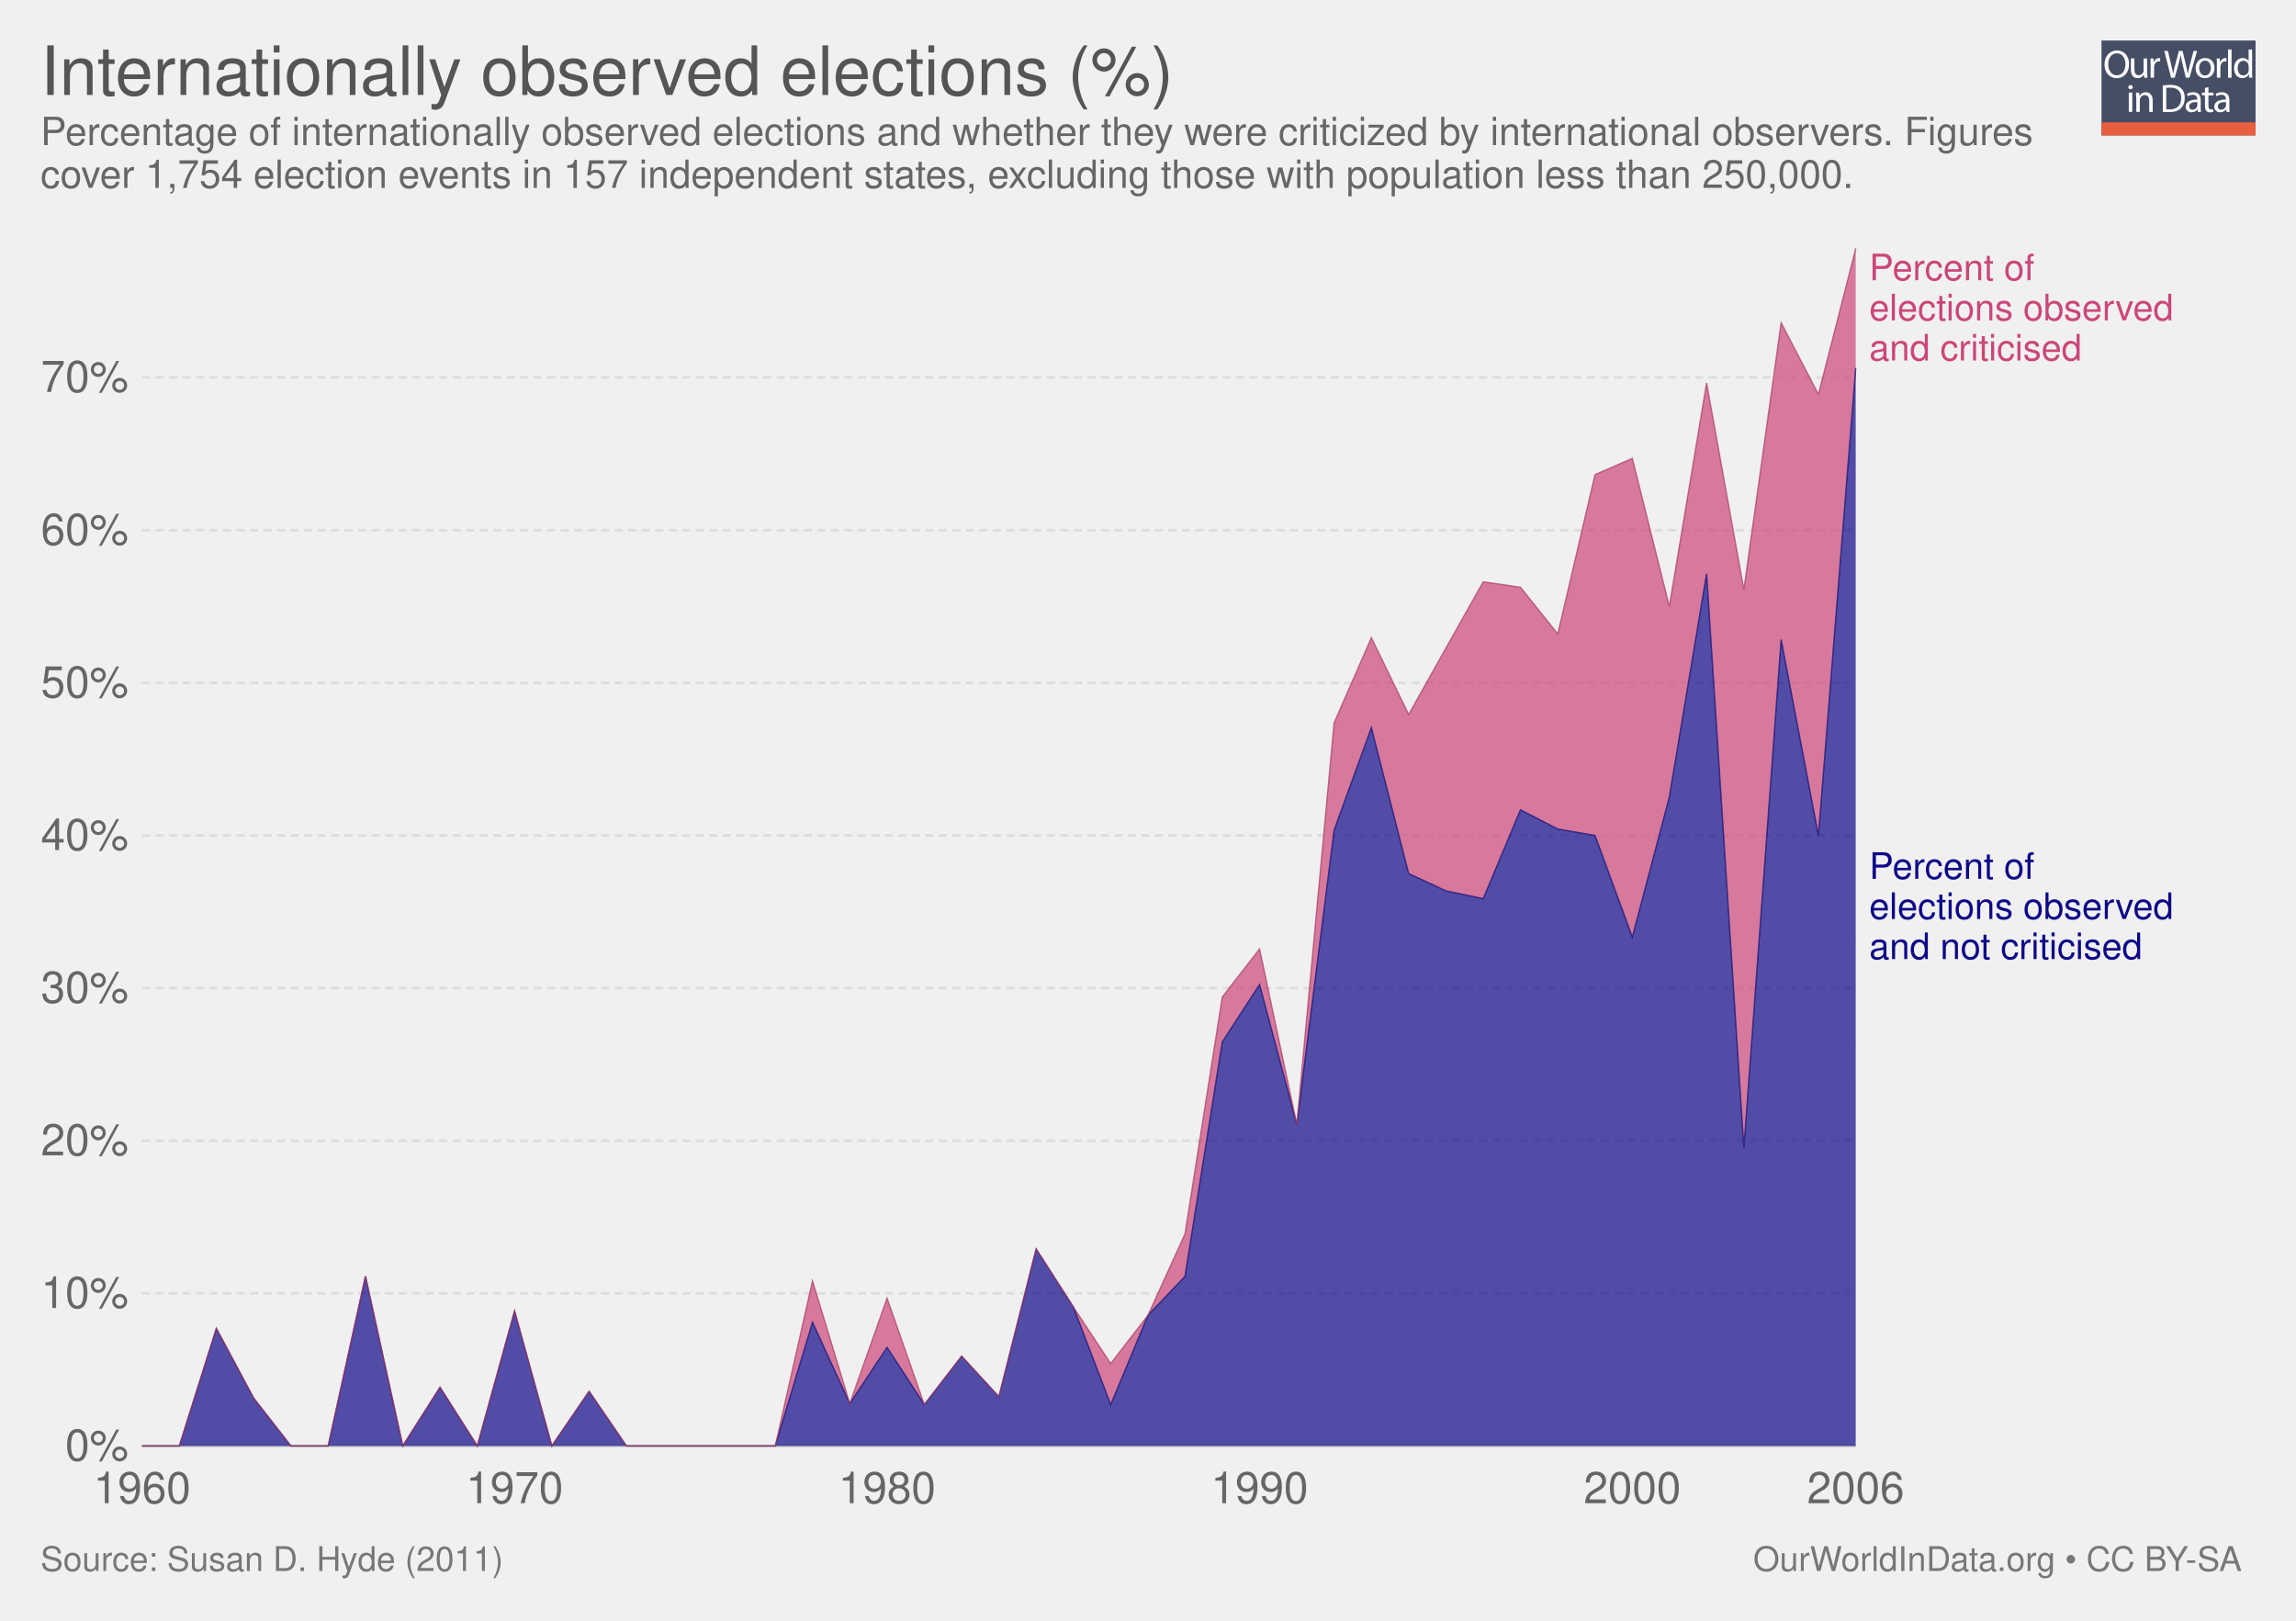
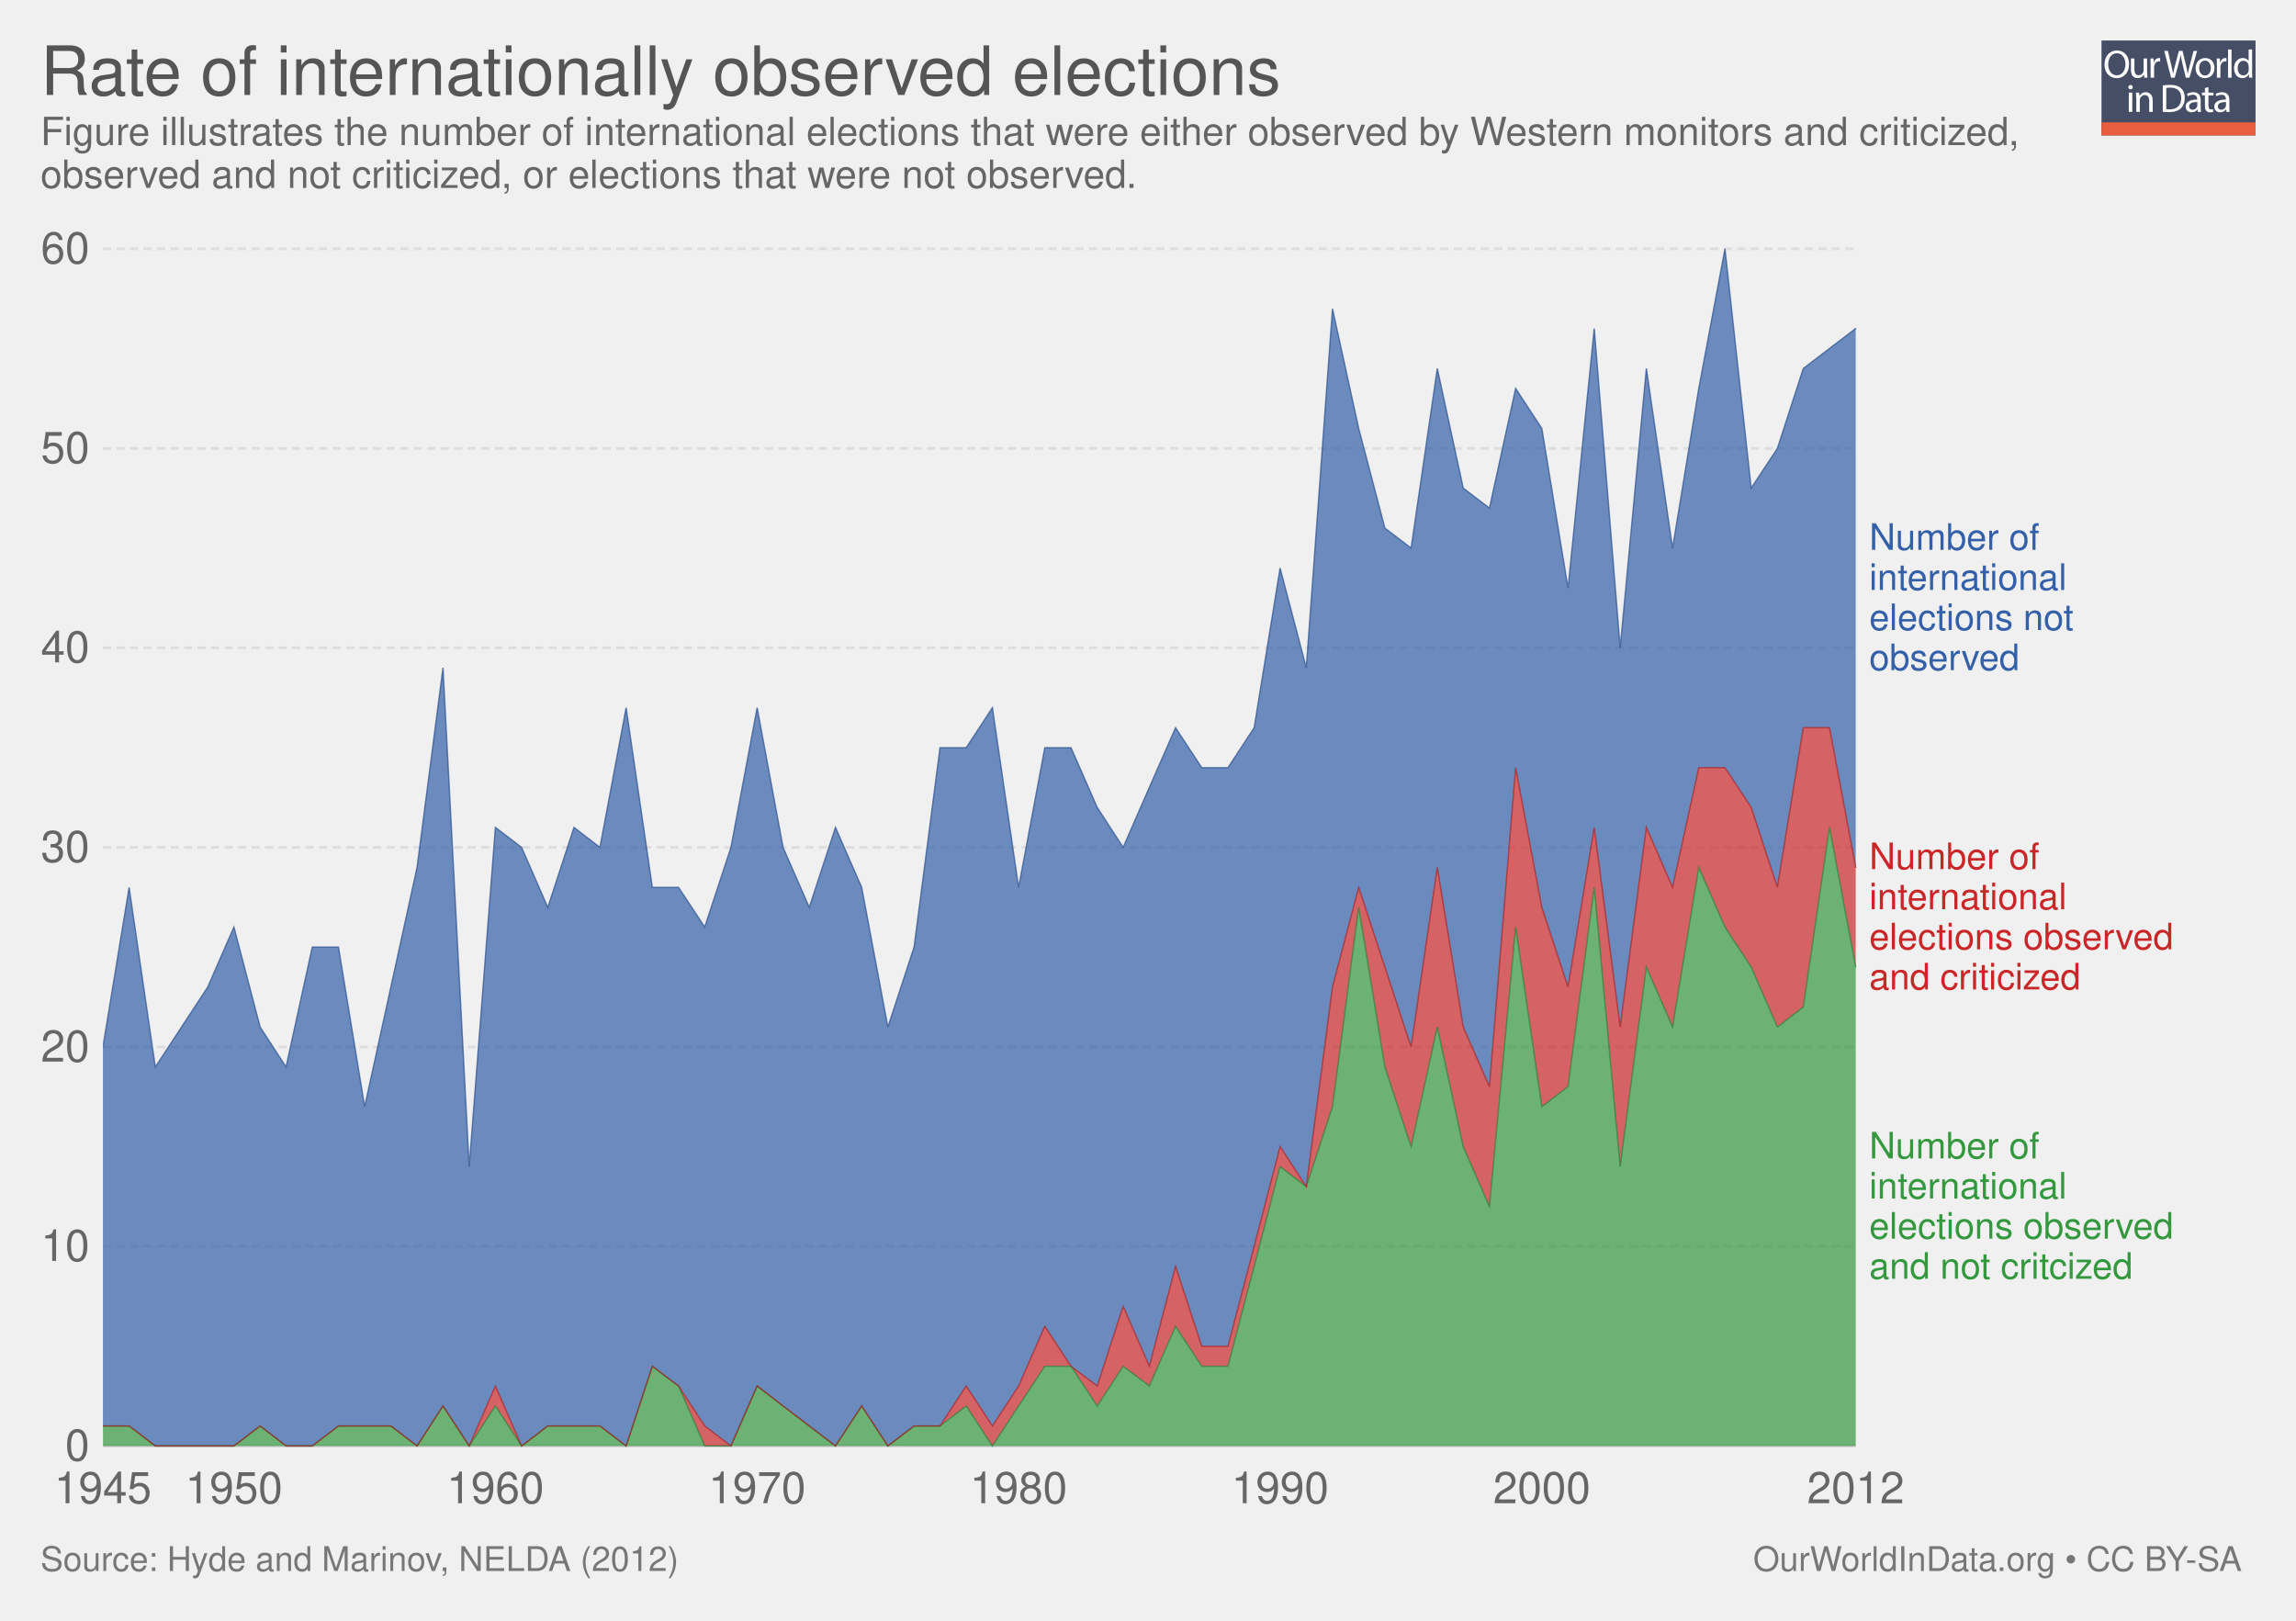
<svg xmlns="http://www.w3.org/2000/svg" xmlns:xlink="http://www.w3.org/1999/xlink" version="1.1" style="font-family: 'Helvetica Neue', Helvetica, Arial, sans-serif; font-size: 18px; background-color: white; text-rendering: optimizeLegibility; -webkit-font-smoothing: antialiased;" width="850" height="600">
  <g class="ChartTab">
    <g class="HeaderView">
      <g opacity="0.8" transform="translate(778, 15) scale(0.27)">
        <a xlink:href="https://ourworldindata.org" target="_blank">
          <g>
            <rect x="0" y="0" fill="#1B2543" width="211.2" height="130.1" />
            <rect x="0" y="112.2" fill="#E63912" width="211.2" height="17.9" />
            <g>
              <rect x="1.2" y="12.3" fill="none" width="210.2" height="99.2" />
              <path fill="#FFFFFF" d="M37.8,32.2c0,12.7-7.7,19.4-17.1,19.4c-9.7,0-16.6-7.5-16.6-18.7c0-11.7,7.3-19.3,17.1-19.3 C31.3,13.7,37.8,21.3,37.8,32.2z M9.2,32.8c0,7.9,4.3,14.9,11.8,14.9c7.5,0,11.8-6.9,11.8-15.3c0-7.3-3.8-14.9-11.8-14.9 C13.1,17.5,9.2,24.8,9.2,32.8z" />
              <path fill="#FFFFFF" d="M62.7,43.8c0,2.7,0.1,5.1,0.2,7.2h-4.3l-0.3-4.3h-0.1c-1.3,2.1-4,4.9-8.8,4.9c-4.2,0-9.1-2.3-9.1-11.6 V24.6h4.8v14.6c0,5,1.5,8.4,5.9,8.4c3.2,0,5.5-2.2,6.3-4.4c0.3-0.7,0.4-1.6,0.4-2.5V24.6h4.8V43.8z" />
              <path fill="#FFFFFF" d="M67.3,32.8c0-3.1-0.1-5.8-0.2-8.2h4.2l0.2,5.2h0.2c1.2-3.5,4.1-5.8,7.3-5.8c0.5,0,0.9,0.1,1.4,0.2v4.5 c-0.5-0.1-1-0.2-1.6-0.2c-3.4,0-5.8,2.6-6.5,6.2c-0.1,0.7-0.2,1.4-0.2,2.2V51h-4.8V32.8z" />
              <path fill="#FFFFFF" d="M95.4,51l-9.4-36.8h5l4.4,18.6c1.1,4.6,2.1,9.2,2.7,12.7h0.1c0.6-3.7,1.8-8,3-12.8l4.9-18.5h5l4.5,18.7 c1,4.4,2,8.7,2.6,12.6h0.1c0.8-4,1.8-8.1,3-12.7l4.9-18.5h4.9L120.6,51h-5L111,31.9c-1.1-4.7-1.9-8.3-2.4-12h-0.1 c-0.7,3.7-1.5,7.3-2.8,12L100.4,51H95.4z" />
              <path fill="#FFFFFF" d="M154.9,37.6c0,9.8-6.8,14-13.2,14c-7.2,0-12.7-5.2-12.7-13.6c0-8.8,5.8-14,13.1-14 C149.8,24,154.9,29.5,154.9,37.6z M133.9,37.9c0,5.8,3.3,10.1,8,10.1c4.6,0,8-4.3,8-10.3c0-4.5-2.2-10.1-7.9-10.1 C136.3,27.6,133.9,32.8,133.9,37.9z" />
              <path fill="#FFFFFF" d="M158.2,32.8c0-3.1-0.1-5.8-0.2-8.2h4.2l0.2,5.2h0.2c1.2-3.5,4.1-5.8,7.3-5.8c0.5,0,0.9,0.1,1.4,0.2v4.5 c-0.5-0.1-1-0.2-1.6-0.2c-3.4,0-5.8,2.6-6.5,6.2c-0.1,0.7-0.2,1.4-0.2,2.2V51h-4.8V32.8z" />
              <path fill="#FFFFFF" d="M173.5,12.3h4.8V51h-4.8V12.3z" />
              <path fill="#FFFFFF" d="M206.5,12.3v31.9c0,2.3,0.1,5,0.2,6.8h-4.3l-0.2-4.6H202c-1.5,2.9-4.7,5.2-9,5.2 c-6.4,0-11.3-5.4-11.3-13.4c-0.1-8.8,5.4-14.2,11.9-14.2c4,0,6.8,1.9,8,4h0.1V12.3H206.5z M201.7,35.4c0-0.6-0.1-1.4-0.2-2 c-0.7-3.1-3.3-5.6-6.9-5.6c-5,0-7.9,4.4-7.9,10.2c0,5.3,2.6,9.8,7.8,9.8c3.2,0,6.2-2.1,7.1-5.7c0.2-0.7,0.2-1.3,0.2-2.1V35.4z" />
              <path fill="#FFFFFF" d="M42.8,64c0.1,1.6-1.1,2.9-3.1,2.9c-1.7,0-2.9-1.3-2.9-2.9c0-1.7,1.3-3,3-3C41.7,61,42.8,62.3,42.8,64z M37.4,97.8V71.4h4.8v26.4H37.4z" />
              <path fill="#FFFFFF" d="M47.5,78.6c0-2.7-0.1-5-0.2-7.1h4.3l0.3,4.4h0.1c1.3-2.5,4.4-5,8.8-5c3.7,0,9.4,2.2,9.4,11.2v15.8h-4.8 V82.6c0-4.3-1.6-7.8-6.1-7.8c-3.2,0-5.6,2.2-6.5,4.9c-0.2,0.6-0.3,1.4-0.3,2.2v15.9h-4.8V78.6z" />
              <path fill="#FFFFFF" d="M84,61.6c2.9-0.4,6.3-0.8,10.1-0.8c6.8,0,11.7,1.6,14.9,4.6c3.3,3,5.2,7.3,5.2,13.2c0,6-1.9,10.9-5.3,14.3 c-3.4,3.4-9.1,5.3-16.3,5.3c-3.4,0-6.2-0.2-8.6-0.4V61.6z M88.8,94.1c1.2,0.2,3,0.3,4.8,0.3c10.2,0,15.7-5.7,15.7-15.6 c0.1-8.7-4.9-14.2-14.9-14.2c-2.5,0-4.3,0.2-5.6,0.5V94.1z" />
              <path fill="#FFFFFF" d="M132.1,97.8l-0.4-3.3h-0.2c-1.5,2.1-4.3,3.9-8.1,3.9c-5.4,0-8.1-3.8-8.1-7.6c0-6.4,5.7-9.9,15.9-9.8v-0.5 c0-2.2-0.6-6.1-6-6.1c-2.5,0-5,0.8-6.9,2l-1.1-3.2c2.2-1.4,5.4-2.3,8.7-2.3c8.1,0,10.1,5.5,10.1,10.8v9.9c0,2.3,0.1,4.5,0.4,6.3 H132.1z M131.4,84.4c-5.3-0.1-11.2,0.8-11.2,5.9c0,3.1,2.1,4.6,4.5,4.6c3.4,0,5.6-2.2,6.4-4.4c0.2-0.5,0.3-1,0.3-1.5V84.4z" />
              <path fill="#FFFFFF" d="M146.6,63.9v7.6h6.9v3.7h-6.9v14.2c0,3.3,0.9,5.1,3.6,5.1c1.3,0,2.2-0.2,2.8-0.3l0.2,3.6 c-0.9,0.4-2.4,0.7-4.3,0.7c-2.2,0-4-0.7-5.2-2c-1.4-1.4-1.9-3.8-1.9-6.9V75.1h-4.1v-3.7h4.1v-6.3L146.6,63.9z" />
              <path fill="#FFFFFF" d="M171.4,97.8l-0.4-3.3h-0.2c-1.5,2.1-4.3,3.9-8.1,3.9c-5.4,0-8.1-3.8-8.1-7.6c0-6.4,5.7-9.9,15.9-9.8v-0.5 c0-2.2-0.6-6.1-6-6.1c-2.5,0-5,0.8-6.9,2l-1.1-3.2c2.2-1.4,5.4-2.3,8.7-2.3c8.1,0,10.1,5.5,10.1,10.8v9.9c0,2.3,0.1,4.5,0.4,6.3 H171.4z M170.7,84.4c-5.3-0.1-11.2,0.8-11.2,5.9c0,3.1,2.1,4.6,4.5,4.6c3.4,0,5.6-2.2,6.4-4.4c0.2-0.5,0.3-1,0.3-1.5V84.4z" />
            </g>
          </g>
        </a>
      </g>
      <a href="https://ourworldindata.org/grapher/rate-of-internationally-observed-elections" target="_blank">
        <text font-size="25.20" x="15.0" y="35.2" fill="#555">
-           <tspan x="15" y="35.16">Internationally observed elections (%)</tspan>
+           <tspan x="15" y="35.16">Rate of internationally observed elections</tspan>
        </text>
      </a>
      <text font-size="14.40" x="15.0" y="53.7" fill="#666">
-         <tspan x="15" y="53.72">Percentage of internationally observed elections and whether they were criticized by international observers. Figures</tspan>
-         <tspan x="15" y="69.56">cover 1,754 election events in 157 independent states, excluding those with population less than 250,000.</tspan>
+         <tspan x="15" y="53.72">Figure illustrates the number of international elections that were either observed by Western monitors and criticized,</tspan>
+         <tspan x="15" y="69.56">observed and not criticized, or elections that were not observed.</tspan>
      </text>
    </g>
    <g class="StackedArea">
      <defs>
        <clipPath id="boundsClip-1">
-           <rect x="52.562" y="0" width="820" height="928.8" />
+           <rect x="38.144" y="0" width="820" height="928.8" />
        </clipPath>
      </defs>
      <g class="AxisBoxView">
        <g class="HorizontalAxis">
-           <text x="52.6" y="556.5" fill="#666" text-anchor="middle" font-size="16.2">1960</text>
-           <text x="190.5" y="556.5" fill="#666" text-anchor="middle" font-size="16.2">1970</text>
-           <text x="328.4" y="556.5" fill="#666" text-anchor="middle" font-size="16.2">1980</text>
-           <text x="466.3" y="556.5" fill="#666" text-anchor="middle" font-size="16.2">1990</text>
-           <text x="604.3" y="556.5" fill="#666" text-anchor="middle" font-size="16.2">2000</text>
-           <text x="687" y="556.5" fill="#666" text-anchor="middle" font-size="16.2">2006</text>
+           <text x="38.1" y="556.5" fill="#666" text-anchor="middle" font-size="16.2">1945</text>
+           <text x="86.6" y="556.5" fill="#666" text-anchor="middle" font-size="16.2">1950</text>
+           <text x="183.4" y="556.5" fill="#666" text-anchor="middle" font-size="16.2">1960</text>
+           <text x="280.3" y="556.5" fill="#666" text-anchor="middle" font-size="16.2">1970</text>
+           <text x="377.1" y="556.5" fill="#666" text-anchor="middle" font-size="16.2">1980</text>
+           <text x="473.9" y="556.5" fill="#666" text-anchor="middle" font-size="16.2">1990</text>
+           <text x="570.8" y="556.5" fill="#666" text-anchor="middle" font-size="16.2">2000</text>
+           <text x="687" y="556.5" fill="#666" text-anchor="middle" font-size="16.2">2012</text>
        </g>
        <g class="VerticalAxis">
-           <text x="47.56" y="535.3" fill="#666" dominant-baseline="middle" text-anchor="end" font-size="16.2">0%</text>
-           <text x="47.56" y="478.8" fill="#666" dominant-baseline="middle" text-anchor="end" font-size="16.2">10%</text>
-           <text x="47.56" y="422.3" fill="#666" dominant-baseline="middle" text-anchor="end" font-size="16.2">20%</text>
-           <text x="47.56" y="365.8" fill="#666" dominant-baseline="middle" text-anchor="end" font-size="16.2">30%</text>
-           <text x="47.56" y="309.3" fill="#666" dominant-baseline="middle" text-anchor="end" font-size="16.2">40%</text>
-           <text x="47.56" y="252.8" fill="#666" dominant-baseline="middle" text-anchor="end" font-size="16.2">50%</text>
-           <text x="47.56" y="196.3" fill="#666" dominant-baseline="middle" text-anchor="end" font-size="16.2">60%</text>
-           <text x="47.56" y="139.7" fill="#666" dominant-baseline="middle" text-anchor="end" font-size="16.2">70%</text>
+           <text x="33.14" y="535.3" fill="#666" dominant-baseline="middle" text-anchor="end" font-size="16.2">0</text>
+           <text x="33.14" y="461.4" fill="#666" dominant-baseline="middle" text-anchor="end" font-size="16.2">10</text>
+           <text x="33.14" y="387.6" fill="#666" dominant-baseline="middle" text-anchor="end" font-size="16.2">20</text>
+           <text x="33.14" y="313.7" fill="#666" dominant-baseline="middle" text-anchor="end" font-size="16.2">30</text>
+           <text x="33.14" y="239.8" fill="#666" dominant-baseline="middle" text-anchor="end" font-size="16.2">40</text>
+           <text x="33.14" y="166" fill="#666" dominant-baseline="middle" text-anchor="end" font-size="16.2">50</text>
+           <text x="33.14" y="92.1" fill="#666" dominant-baseline="middle" text-anchor="end" font-size="16.2">60</text>
        </g>
        <g class="AxisGridLines">
-           <line x1="52.56" y1="535.3" x2="687.00" y2="535.3" stroke="#ccc" />
-           <line x1="52.56" y1="478.8" x2="687.00" y2="478.8" stroke="#ddd" stroke-dasharray="3,2" />
-           <line x1="52.56" y1="422.3" x2="687.00" y2="422.3" stroke="#ddd" stroke-dasharray="3,2" />
-           <line x1="52.56" y1="365.8" x2="687.00" y2="365.8" stroke="#ddd" stroke-dasharray="3,2" />
-           <line x1="52.56" y1="309.3" x2="687.00" y2="309.3" stroke="#ddd" stroke-dasharray="3,2" />
-           <line x1="52.56" y1="252.8" x2="687.00" y2="252.8" stroke="#ddd" stroke-dasharray="3,2" />
-           <line x1="52.56" y1="196.3" x2="687.00" y2="196.3" stroke="#ddd" stroke-dasharray="3,2" />
-           <line x1="52.56" y1="139.7" x2="687.00" y2="139.7" stroke="#ddd" stroke-dasharray="3,2" />
+           <line x1="38.14" y1="535.3" x2="687.00" y2="535.3" stroke="#ccc" />
+           <line x1="38.14" y1="461.4" x2="687.00" y2="461.4" stroke="#ddd" stroke-dasharray="3,2" />
+           <line x1="38.14" y1="387.6" x2="687.00" y2="387.6" stroke="#ddd" stroke-dasharray="3,2" />
+           <line x1="38.14" y1="313.7" x2="687.00" y2="313.7" stroke="#ddd" stroke-dasharray="3,2" />
+           <line x1="38.14" y1="239.8" x2="687.00" y2="239.8" stroke="#ddd" stroke-dasharray="3,2" />
+           <line x1="38.14" y1="166" x2="687.00" y2="166" stroke="#ddd" stroke-dasharray="3,2" />
+           <line x1="38.14" y1="92.1" x2="687.00" y2="92.1" stroke="#ddd" stroke-dasharray="3,2" />
        </g>
      </g>
      <g clip-path="url(#boundsClip-1)">
        <g class="HeightedLegend clickable">
          <g class="legendMark">
-             <rect x="687.005" y="92.95" width="147.995" height="42.7" fill="#fff" opacity="0" />
-             <text font-size="13.50" x="692.0" y="103.7" fill="rgb(203, 70, 121)">
-               <tspan x="692.005" y="103.75">Percent of</tspan>
-               <tspan x="692.005" y="118.6">elections observed</tspan>
-               <tspan x="692.005" y="133.45">and criticised</tspan>
+             <rect x="687.005" y="192.75" width="111.14" height="57.3" fill="#fff" opacity="0" />
+             <text font-size="13.50" x="692.0" y="203.6" fill="#3360a9">
+               <tspan x="692.005" y="203.55">Number of</tspan>
+               <tspan x="692.005" y="218.4">international</tspan>
+               <tspan x="692.005" y="233.25">elections not</tspan>
+               <tspan x="692.005" y="248.1">observed</tspan>
            </text>
          </g>
          <g class="legendMark">
-             <rect x="687.005" y="314.55" width="147.995" height="42.7" fill="#fff" opacity="0" />
-             <text font-size="13.50" x="692.0" y="325.3" fill="rgb(13, 8, 135)">
-               <tspan x="692.005" y="325.35">Percent of</tspan>
-               <tspan x="692.005" y="340.2">elections observed</tspan>
-               <tspan x="692.005" y="355.05">and not criticised</tspan>
+             <rect x="687.005" y="310.95" width="147.995" height="57.3" fill="#fff" opacity="0" />
+             <text font-size="13.50" x="692.0" y="321.8" fill="#ca2628">
+               <tspan x="692.005" y="321.75">Number of</tspan>
+               <tspan x="692.005" y="336.6">international</tspan>
+               <tspan x="692.005" y="351.45">elections observed</tspan>
+               <tspan x="692.005" y="366.3">and criticized</tspan>
+             </text>
+           </g>
+           <g class="legendMark">
+             <rect x="687.005" y="418.05" width="147.995" height="57.3" fill="#fff" opacity="0" />
+             <text font-size="13.50" x="692.0" y="428.9" fill="#34983f">
+               <tspan x="692.005" y="428.85">Number of</tspan>
+               <tspan x="692.005" y="443.7">international</tspan>
+               <tspan x="692.005" y="458.55">elections observed</tspan>
+               <tspan x="692.005" y="473.4">and not critcized</tspan>
            </text>
          </g>
        </g>
        <g class="Areas">
-           <rect x="52.562" y="92.1" width="634.443" height="443.2" opacity="0" fill="rgba(255,255,255,0)" />
-           <path stroke-linecap="round" d="M52.6 535.3L66.4 535.3L80.1 491.8L93.9 517.6L107.7 535.3L121.5 535.3L135.3 472.5L149.1 535.3L162.9 513.6L176.7 535.3L190.5 485.4L204.3 535.3L218.1 515.1L231.9 535.3L245.7 535.3L259.4 535.3L273.2 535.3L287 535.3L300.8 489.5L314.6 519.6L328.4 498.8L342.2 520L356 502.1L369.8 517.1L383.6 462.4L397.4 483.9L411.2 520L425 486.9L438.7 472.5L452.5 385.7L466.3 364.5L480.1 416.3L493.9 307.3L507.7 269.4L521.5 323.4L535.3 329.8L549.1 332.7L562.9 299.8L576.7 306.9L590.5 309.3L604.3 346.9L618 295.1L631.8 212.4L645.6 425L659.4 236.8L673.2 309.3L687 136.4L687.005 535.3L52.562 535.3" fill="rgb(13, 8, 135)" fill-opacity="0.7" class="World_1-area" />
-           <path stroke-linecap="round" d="M52.6 535.3L66.4 535.3L80.1 491.8L93.9 517.6L107.7 535.3L121.5 535.3L135.3 472.5L149.1 535.3L162.9 513.6L176.7 535.3L190.5 485.4L204.3 535.3L218.1 515.1L231.9 535.3L245.7 535.3L259.4 535.3L273.2 535.3L287 535.3L300.8 474.2L314.6 519.6L328.4 480.6L342.2 520L356 502.1L369.8 517.1L383.6 462.4L397.4 483.9L411.2 504.8L425 486.9L438.7 456.8L452.5 369.1L466.3 351.3L480.1 416.3L493.9 267.6L507.7 236.1L521.5 264.5L535.3 239.9L549.1 215.4L562.9 217.4L576.7 234.7L590.5 175.7L604.3 169.7L618 224.5L631.8 141.8L645.6 218.3L659.4 119.5L673.2 146L687 92.1L687 136.4L673.2 309.3L659.4 236.8L645.6 425L631.8 212.4L618 295.1L604.3 346.9L590.5 309.3L576.7 306.9L562.9 299.8L549.1 332.7L535.3 329.8L521.5 323.4L507.7 269.4L493.9 307.3L480.1 416.3L466.3 364.5L452.5 385.7L438.7 472.5L425 486.9L411.2 520L397.4 483.9L383.6 462.4L369.8 517.1L356 502.1L342.2 520L328.4 498.8L314.6 519.6L300.8 489.5L287 535.3L273.2 535.3L259.4 535.3L245.7 535.3L231.9 535.3L218.1 515.1L204.3 535.3L190.5 485.4L176.7 535.3L162.9 513.6L149.1 535.3L135.3 472.5L121.5 535.3L107.7 535.3L93.9 517.6L80.1 491.8L66.4 535.3L52.6 535.3" fill="rgb(203, 70, 121)" fill-opacity="0.7" class="World_0-area" />
-           <path stroke-linecap="round" d="M52.6 535.3L66.4 535.3L80.1 491.8L93.9 517.6L107.7 535.3L121.5 535.3L135.3 472.5L149.1 535.3L162.9 513.6L176.7 535.3L190.5 485.4L204.3 535.3L218.1 515.1L231.9 535.3L245.7 535.3L259.4 535.3L273.2 535.3L287 535.3L300.8 489.5L314.6 519.6L328.4 498.8L342.2 520L356 502.1L369.8 517.1L383.6 462.4L397.4 483.9L411.2 520L425 486.9L438.7 472.5L452.5 385.7L466.3 364.5L480.1 416.3L493.9 307.3L507.7 269.4L521.5 323.4L535.3 329.8L549.1 332.7L562.9 299.8L576.7 306.9L590.5 309.3L604.3 346.9L618 295.1L631.8 212.4L645.6 425L659.4 236.8L673.2 309.3L687 136.4" stroke="rgb(11, 7, 113)" stroke-opacity="0.7" stroke-width="0.5" fill="none" class="World_1-border" />
-           <path stroke-linecap="round" d="M52.6 535.3L66.4 535.3L80.1 491.8L93.9 517.6L107.7 535.3L121.5 535.3L135.3 472.5L149.1 535.3L162.9 513.6L176.7 535.3L190.5 485.4L204.3 535.3L218.1 515.1L231.9 535.3L245.7 535.3L259.4 535.3L273.2 535.3L287 535.3L300.8 474.2L314.6 519.6L328.4 480.6L342.2 520L356 502.1L369.8 517.1L383.6 462.4L397.4 483.9L411.2 504.8L425 486.9L438.7 456.8L452.5 369.1L466.3 351.3L480.1 416.3L493.9 267.6L507.7 236.1L521.5 264.5L535.3 239.9L549.1 215.4L562.9 217.4L576.7 234.7L590.5 175.7L604.3 169.7L618 224.5L631.8 141.8L645.6 218.3L659.4 119.5L673.2 146L687 92.1" stroke="rgb(170, 59, 101)" stroke-opacity="0.7" stroke-width="0.5" fill="none" class="World_0-border" />
+           <rect x="38.144" y="92.1" width="648.861" height="443.2" opacity="0" fill="rgba(255,255,255,0)" />
+           <path stroke-linecap="round" d="M38.1 527.9L47.8 527.9L57.5 535.3L67.2 535.3L76.9 535.3L86.6 535.3L96.3 527.9L105.9 535.3L115.6 535.3L125.3 527.9L135 527.9L144.7 527.9L154.4 535.3L164 520.5L173.7 535.3L183.4 520.5L193.1 535.3L202.8 527.9L212.5 527.9L222.1 527.9L231.8 535.3L241.5 505.8L251.2 513.1L260.9 535.3L270.6 535.3L280.3 513.1L289.9 520.5L299.6 527.9L309.3 535.3L319 520.5L328.7 535.3L338.4 527.9L348 527.9L357.7 520.5L367.4 535.3L377.1 520.5L386.8 505.8L396.5 505.8L406.2 520.5L415.8 505.8L425.5 513.1L435.2 491L444.9 505.8L454.6 505.8L464.3 468.8L473.9 431.9L483.6 439.3L493.3 409.7L503 335.9L512.7 395L522.4 424.5L532.1 380.2L541.7 424.5L551.4 446.7L561.1 343.2L570.8 409.7L580.5 402.3L590.2 328.5L599.8 431.9L609.5 358L619.2 380.2L628.9 321.1L638.6 343.2L648.3 358L658 380.2L667.6 372.8L677.3 306.3L687 358L687.005 535.3L38.144 535.3" fill="#34983f" fill-opacity="0.7" class="World_2-area" />
+           <path stroke-linecap="round" d="M38.1 527.9L47.8 527.9L57.5 535.3L67.2 535.3L76.9 535.3L86.6 535.3L96.3 527.9L105.9 535.3L115.6 535.3L125.3 527.9L135 527.9L144.7 527.9L154.4 535.3L164 520.5L173.7 535.3L183.4 513.1L193.1 535.3L202.8 527.9L212.5 527.9L222.1 527.9L231.8 535.3L241.5 505.8L251.2 513.1L260.9 527.9L270.6 535.3L280.3 513.1L289.9 520.5L299.6 527.9L309.3 535.3L319 520.5L328.7 535.3L338.4 527.9L348 527.9L357.7 513.1L367.4 527.9L377.1 513.1L386.8 491L396.5 505.8L406.2 513.1L415.8 483.6L425.5 505.8L435.2 468.8L444.9 498.4L454.6 498.4L464.3 461.4L473.9 424.5L483.6 439.3L493.3 365.4L503 328.5L512.7 358L522.4 387.6L532.1 321.1L541.7 380.2L551.4 402.3L561.1 284.2L570.8 335.9L580.5 365.4L590.2 306.3L599.8 380.2L609.5 306.3L619.2 328.5L628.9 284.2L638.6 284.2L648.3 298.9L658 328.5L667.6 269.4L677.3 269.4L687 321.1L687 358L677.3 306.3L667.6 372.8L658 380.2L648.3 358L638.6 343.2L628.9 321.1L619.2 380.2L609.5 358L599.8 431.9L590.2 328.5L580.5 402.3L570.8 409.7L561.1 343.2L551.4 446.7L541.7 424.5L532.1 380.2L522.4 424.5L512.7 395L503 335.9L493.3 409.7L483.6 439.3L473.9 431.9L464.3 468.8L454.6 505.8L444.9 505.8L435.2 491L425.5 513.1L415.8 505.8L406.2 520.5L396.5 505.8L386.8 505.8L377.1 520.5L367.4 535.3L357.7 520.5L348 527.9L338.4 527.9L328.7 535.3L319 520.5L309.3 535.3L299.6 527.9L289.9 520.5L280.3 513.1L270.6 535.3L260.9 535.3L251.2 513.1L241.5 505.8L231.8 535.3L222.1 527.9L212.5 527.9L202.8 527.9L193.1 535.3L183.4 520.5L173.7 535.3L164 520.5L154.4 535.3L144.7 527.9L135 527.9L125.3 527.9L115.6 535.3L105.9 535.3L96.3 527.9L86.6 535.3L76.9 535.3L67.2 535.3L57.5 535.3L47.8 527.9L38.1 527.9" fill="#ca2628" fill-opacity="0.7" class="World_1-area" />
+           <path stroke-linecap="round" d="M38.1 387.6L47.8 328.5L57.5 395L67.2 380.2L76.9 365.4L86.6 343.2L96.3 380.2L105.9 395L115.6 350.6L125.3 350.6L135 409.7L144.7 365.4L154.4 321.1L164 247.2L173.7 431.9L183.4 306.3L193.1 313.7L202.8 335.9L212.5 306.3L222.1 313.7L231.8 262L241.5 328.5L251.2 328.5L260.9 343.2L270.6 313.7L280.3 262L289.9 313.7L299.6 335.9L309.3 306.3L319 328.5L328.7 380.2L338.4 350.6L348 276.8L357.7 276.8L367.4 262L377.1 328.5L386.8 276.8L396.5 276.8L406.2 298.9L415.8 313.7L425.5 291.5L435.2 269.4L444.9 284.2L454.6 284.2L464.3 269.4L473.9 210.3L483.6 247.2L493.3 114.3L503 158.6L512.7 195.5L522.4 202.9L532.1 136.4L541.7 180.7L551.4 188.1L561.1 143.8L570.8 158.6L580.5 217.7L590.2 121.6L599.8 239.8L609.5 136.4L619.2 202.9L628.9 143.8L638.6 92.1L648.3 180.7L658 166L667.6 136.4L677.3 129L687 121.6L687 321.1L677.3 269.4L667.6 269.4L658 328.5L648.3 298.9L638.6 284.2L628.9 284.2L619.2 328.5L609.5 306.3L599.8 380.2L590.2 306.3L580.5 365.4L570.8 335.9L561.1 284.2L551.4 402.3L541.7 380.2L532.1 321.1L522.4 387.6L512.7 358L503 328.5L493.3 365.4L483.6 439.3L473.9 424.5L464.3 461.4L454.6 498.4L444.9 498.4L435.2 468.8L425.5 505.8L415.8 483.6L406.2 513.1L396.5 505.8L386.8 491L377.1 513.1L367.4 527.9L357.7 513.1L348 527.9L338.4 527.9L328.7 535.3L319 520.5L309.3 535.3L299.6 527.9L289.9 520.5L280.3 513.1L270.6 535.3L260.9 527.9L251.2 513.1L241.5 505.8L231.8 535.3L222.1 527.9L212.5 527.9L202.8 527.9L193.1 535.3L183.4 513.1L173.7 535.3L164 520.5L154.4 535.3L144.7 527.9L135 527.9L125.3 527.9L115.6 535.3L105.9 535.3L96.3 527.9L86.6 535.3L76.9 535.3L67.2 535.3L57.5 535.3L47.8 527.9L38.1 527.9" fill="#3360a9" fill-opacity="0.7" class="World_0-area" />
+           <path stroke-linecap="round" d="M38.1 527.9L47.8 527.9L57.5 535.3L67.2 535.3L76.9 535.3L86.6 535.3L96.3 527.9L105.9 535.3L115.6 535.3L125.3 527.9L135 527.9L144.7 527.9L154.4 535.3L164 520.5L173.7 535.3L183.4 520.5L193.1 535.3L202.8 527.9L212.5 527.9L222.1 527.9L231.8 535.3L241.5 505.8L251.2 513.1L260.9 535.3L270.6 535.3L280.3 513.1L289.9 520.5L299.6 527.9L309.3 535.3L319 520.5L328.7 535.3L338.4 527.9L348 527.9L357.7 520.5L367.4 535.3L377.1 520.5L386.8 505.8L396.5 505.8L406.2 520.5L415.8 505.8L425.5 513.1L435.2 491L444.9 505.8L454.6 505.8L464.3 468.8L473.9 431.9L483.6 439.3L493.3 409.7L503 335.9L512.7 395L522.4 424.5L532.1 380.2L541.7 424.5L551.4 446.7L561.1 343.2L570.8 409.7L580.5 402.3L590.2 328.5L599.8 431.9L609.5 358L619.2 380.2L628.9 321.1L638.6 343.2L648.3 358L658 380.2L667.6 372.8L677.3 306.3L687 358" stroke="rgb(44, 127, 53)" stroke-opacity="0.7" stroke-width="0.5" fill="none" class="World_2-border" />
+           <path stroke-linecap="round" d="M38.1 527.9L47.8 527.9L57.5 535.3L67.2 535.3L76.9 535.3L86.6 535.3L96.3 527.9L105.9 535.3L115.6 535.3L125.3 527.9L135 527.9L144.7 527.9L154.4 535.3L164 520.5L173.7 535.3L183.4 513.1L193.1 535.3L202.8 527.9L212.5 527.9L222.1 527.9L231.8 535.3L241.5 505.8L251.2 513.1L260.9 527.9L270.6 535.3L280.3 513.1L289.9 520.5L299.6 527.9L309.3 535.3L319 520.5L328.7 535.3L338.4 527.9L348 527.9L357.7 513.1L367.4 527.9L377.1 513.1L386.8 491L396.5 505.8L406.2 513.1L415.8 483.6L425.5 505.8L435.2 468.8L444.9 498.4L454.6 498.4L464.3 461.4L473.9 424.5L483.6 439.3L493.3 365.4L503 328.5L512.7 358L522.4 387.6L532.1 321.1L541.7 380.2L551.4 402.3L561.1 284.2L570.8 335.9L580.5 365.4L590.2 306.3L599.8 380.2L609.5 306.3L619.2 328.5L628.9 284.2L638.6 284.2L648.3 298.9L658 328.5L667.6 269.4L677.3 269.4L687 321.1" stroke="rgb(169, 32, 33)" stroke-opacity="0.7" stroke-width="0.5" fill="none" class="World_1-border" />
+           <path stroke-linecap="round" d="M38.1 387.6L47.8 328.5L57.5 395L67.2 380.2L76.9 365.4L86.6 343.2L96.3 380.2L105.9 395L115.6 350.6L125.3 350.6L135 409.7L144.7 365.4L154.4 321.1L164 247.2L173.7 431.9L183.4 306.3L193.1 313.7L202.8 335.9L212.5 306.3L222.1 313.7L231.8 262L241.5 328.5L251.2 328.5L260.9 343.2L270.6 313.7L280.3 262L289.9 313.7L299.6 335.9L309.3 306.3L319 328.5L328.7 380.2L338.4 350.6L348 276.8L357.7 276.8L367.4 262L377.1 328.5L386.8 276.8L396.5 276.8L406.2 298.9L415.8 313.7L425.5 291.5L435.2 269.4L444.9 284.2L454.6 284.2L464.3 269.4L473.9 210.3L483.6 247.2L493.3 114.3L503 158.6L512.7 195.5L522.4 202.9L532.1 136.4L541.7 180.7L551.4 188.1L561.1 143.8L570.8 158.6L580.5 217.7L590.2 121.6L599.8 239.8L609.5 136.4L619.2 202.9L628.9 143.8L638.6 92.1L648.3 180.7L658 166L667.6 136.4L677.3 129L687 121.6" stroke="rgb(43, 80, 141)" stroke-opacity="0.7" stroke-width="0.5" fill="none" class="World_0-border" />
        </g>
      </g>
    </g>
    <g style="fill: #777;" class="SourcesFooter">
      <g style="fill: #777;" class="clickable">
        <text font-size="12.60" x="15.0" y="581.6">
-           <tspan x="15" y="581.58">Source: Susan D. Hyde (2011)</tspan>
+           <tspan x="15" y="581.58">Source: Hyde and Marinov, NELDA (2012)</tspan>
        </text>
      </g>
      <text font-size="12.60" x="649.0" y="581.6">
        <tspan x="649.024" y="581.58">
          <a target="_blank" style="fill: #777;" href="https://ourworldindata.org">OurWorldInData.org</a> • <a style="fill: #777;" href="http://creativecommons.org/licenses/by-sa/4.0/deed.en_US" target="_blank">CC BY-SA</a>
        </tspan>
      </text>
    </g>
  </g>
</svg>
